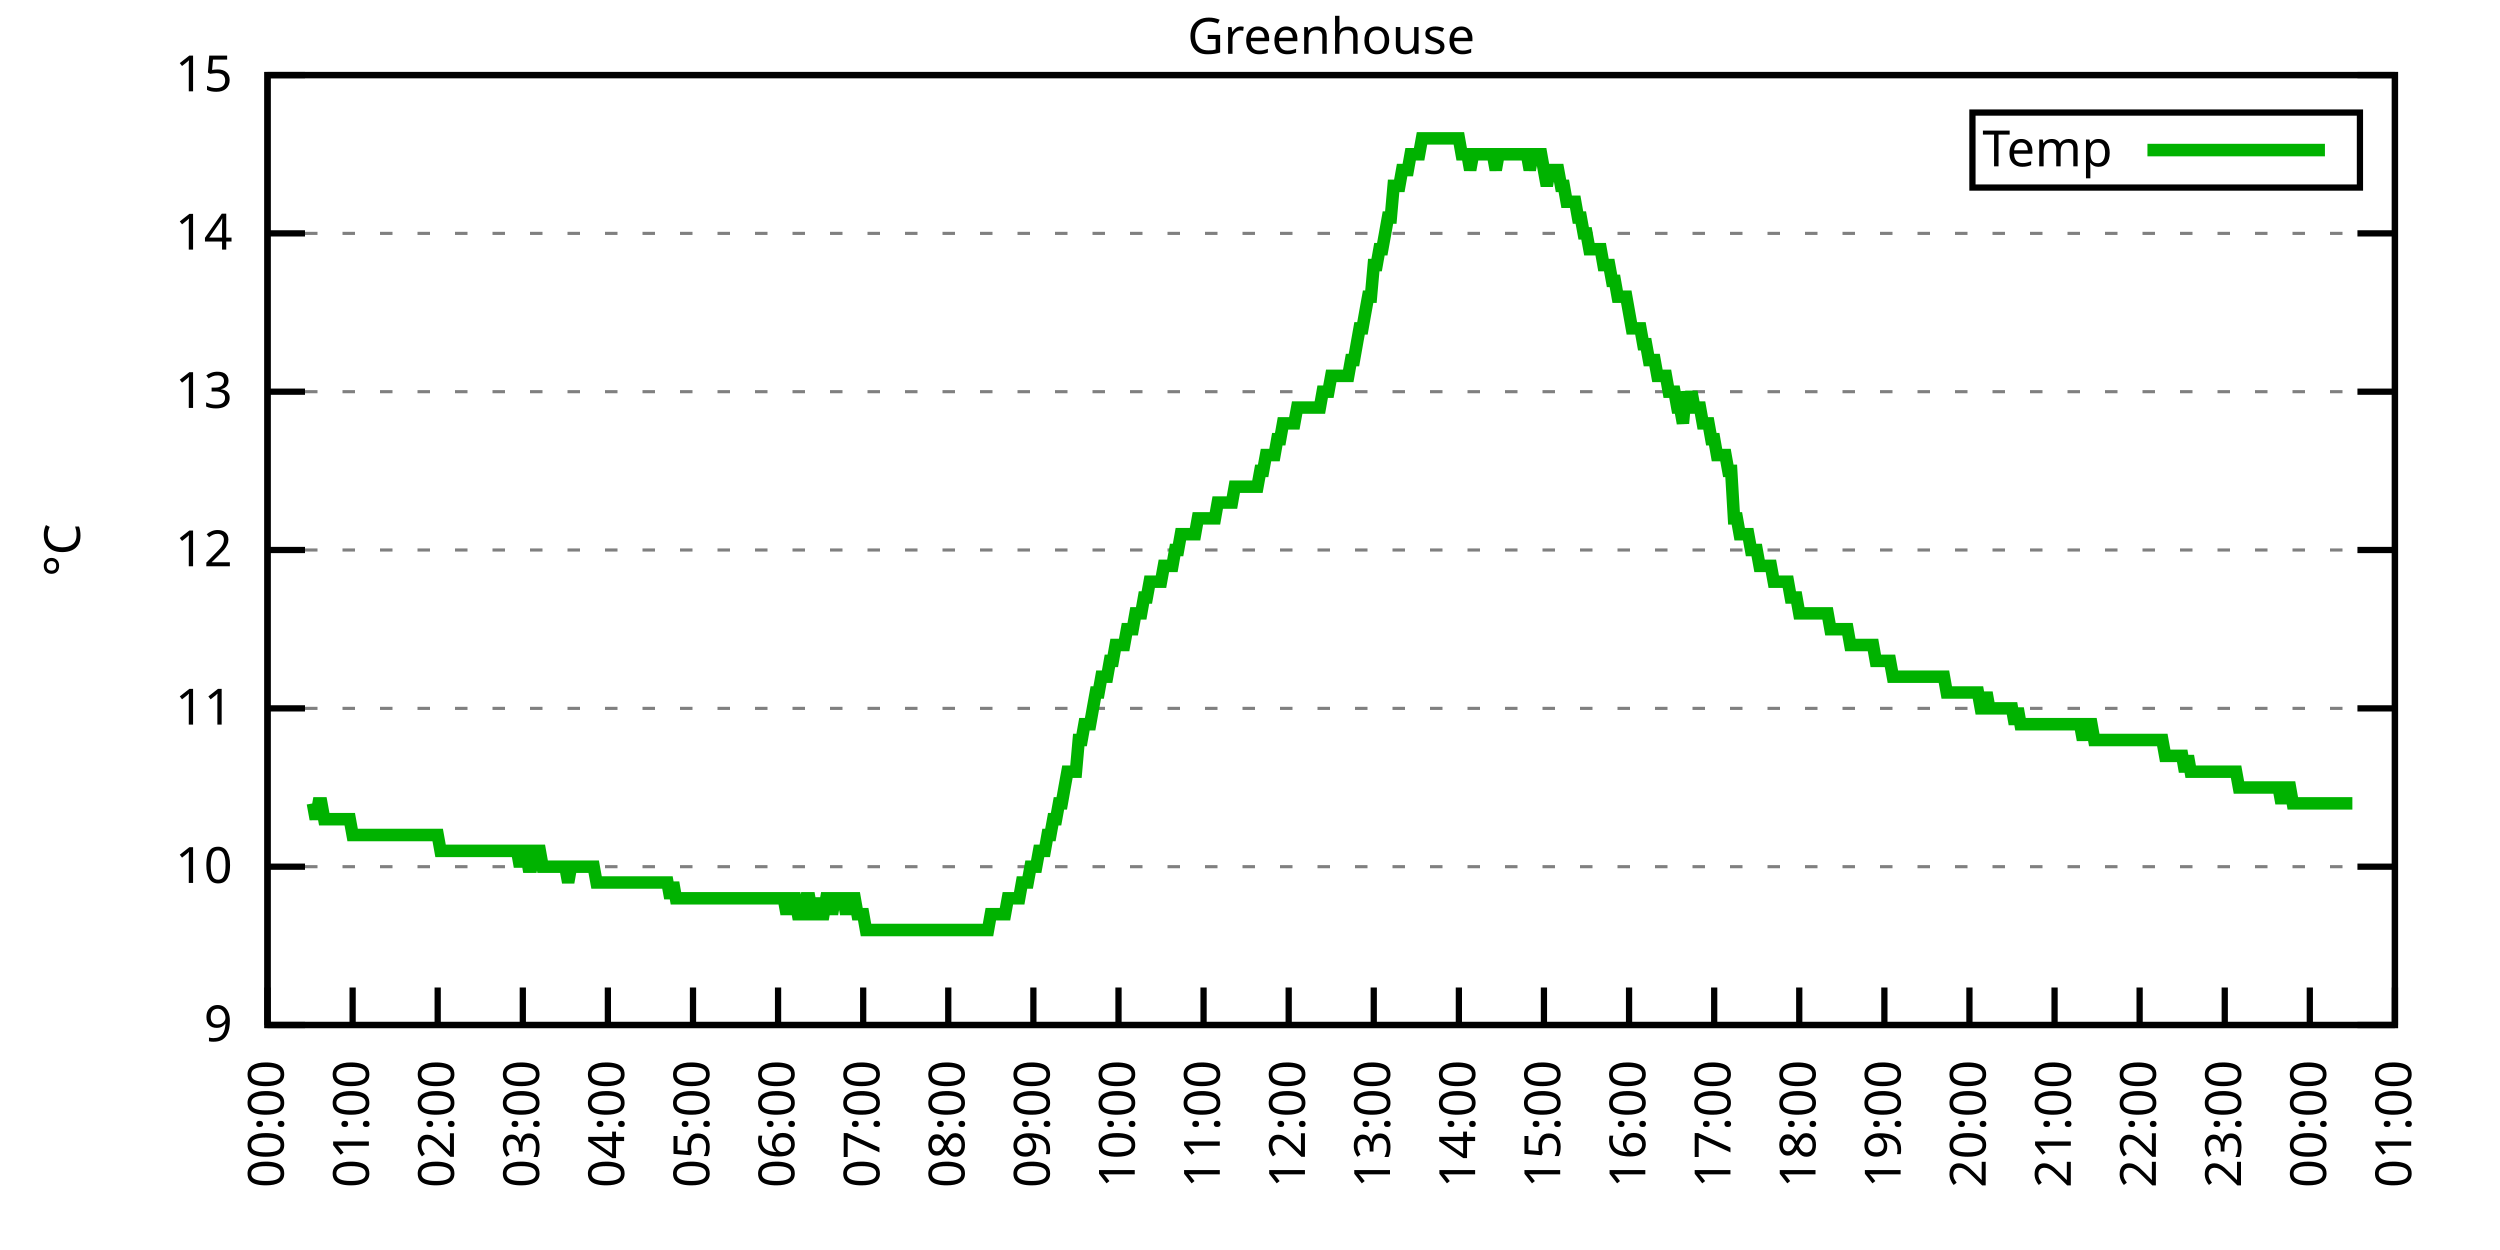
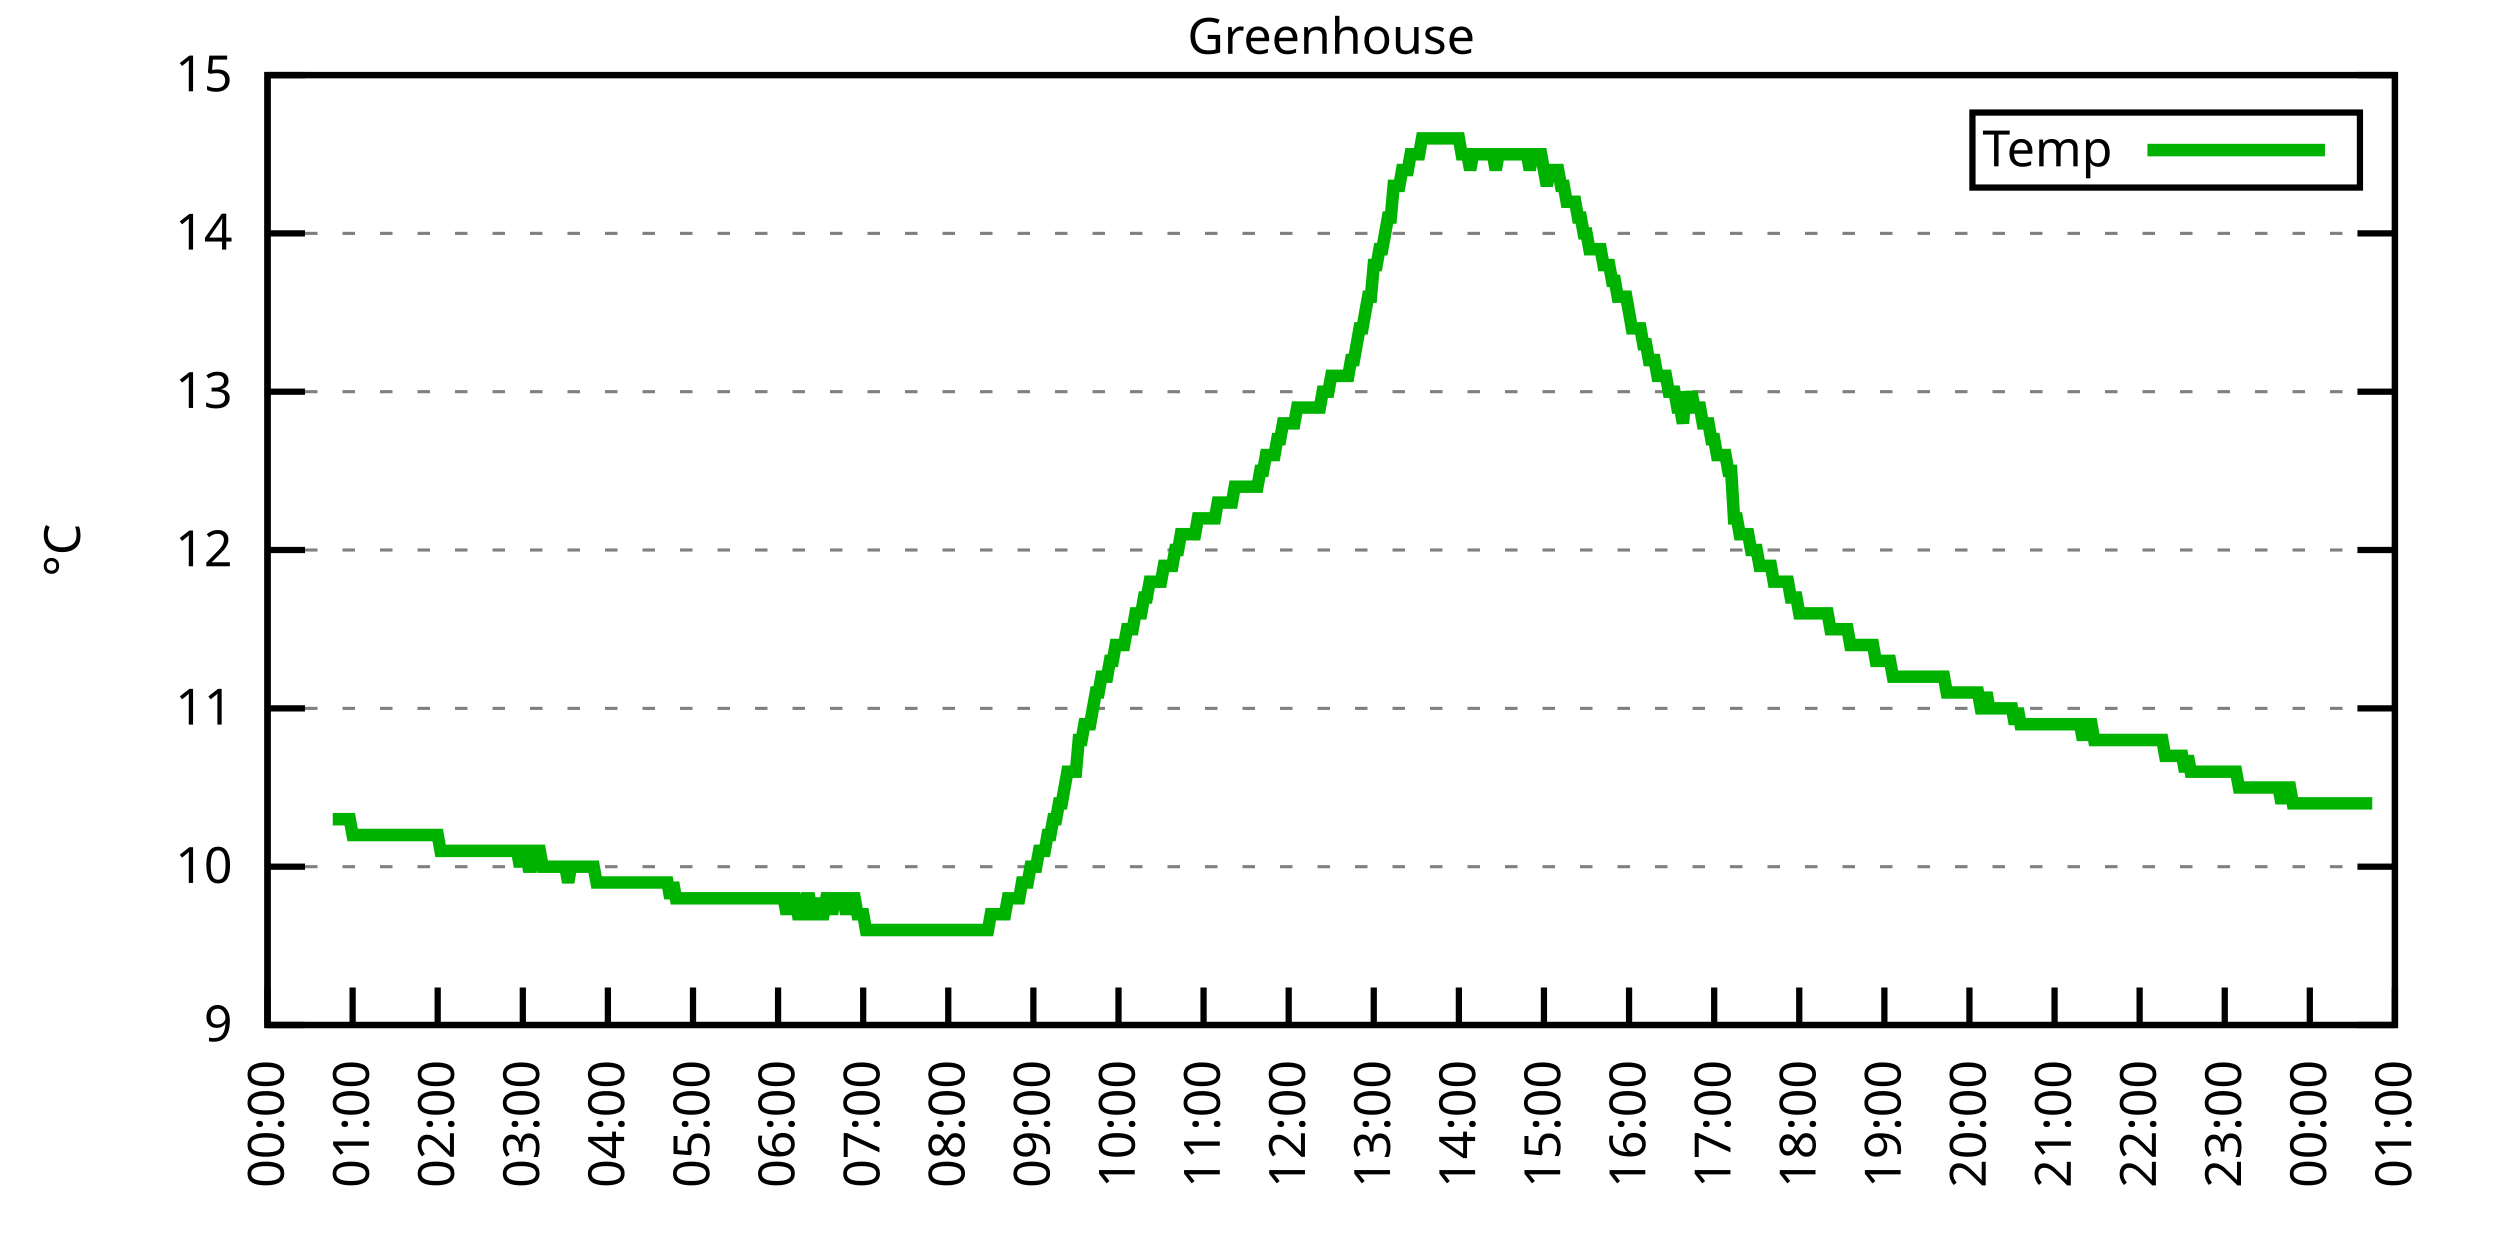
<svg xmlns="http://www.w3.org/2000/svg" xmlns:xlink="http://www.w3.org/1999/xlink" width="400" height="200" viewBox="0 0 400 200">
  <g id="gnuplot_canvas">
    <rect x="0" y="0" width="400" height="200" fill="none" />
    <defs>
      <circle id="gpDot" r="0.5" stroke-width="0.5" stroke="currentColor" />
      <path id="gpPt0" stroke-width="0.333" stroke="currentColor" d="M-1,0 h2 M0,-1 v2" />
      <path id="gpPt1" stroke-width="0.333" stroke="currentColor" d="M-1,-1 L1,1 M1,-1 L-1,1" />
      <path id="gpPt2" stroke-width="0.333" stroke="currentColor" d="M-1,0 L1,0 M0,-1 L0,1 M-1,-1 L1,1 M-1,1 L1,-1" />
      <rect id="gpPt3" stroke-width="0.333" stroke="currentColor" x="-1" y="-1" width="2" height="2" />
      <rect id="gpPt4" stroke-width="0.333" stroke="currentColor" fill="currentColor" x="-1" y="-1" width="2" height="2" />
      <circle id="gpPt5" stroke-width="0.333" stroke="currentColor" cx="0" cy="0" r="1" />
      <use xlink:href="#gpPt5" id="gpPt6" fill="currentColor" stroke="none" />
      <path id="gpPt7" stroke-width="0.333" stroke="currentColor" d="M0,-1.33 L-1.33,0.67 L1.33,0.67 z" />
      <use xlink:href="#gpPt7" id="gpPt8" fill="currentColor" stroke="none" />
      <use xlink:href="#gpPt7" id="gpPt9" stroke="currentColor" transform="rotate(180)" />
      <use xlink:href="#gpPt9" id="gpPt10" fill="currentColor" stroke="none" />
      <use xlink:href="#gpPt3" id="gpPt11" stroke="currentColor" transform="rotate(45)" />
      <use xlink:href="#gpPt11" id="gpPt12" fill="currentColor" stroke="none" />
      <path id="gpPt13" stroke-width="0.333" stroke="currentColor" d="M0,1.330 L1.265,0.411 L0.782,-1.067 L-0.782,-1.076 L-1.265,0.411 z" />
      <use xlink:href="#gpPt13" id="gpPt14" fill="currentColor" stroke="none" />
      <filter id="textbox" filterUnits="objectBoundingBox" x="0" y="0" height="1" width="1">
        <feFlood flood-color="white" flood-opacity="1" result="bgnd" />
        <feComposite in="SourceGraphic" in2="bgnd" operator="atop" />
      </filter>
      <filter id="greybox" filterUnits="objectBoundingBox" x="0" y="0" height="1" width="1">
        <feFlood flood-color="lightgrey" flood-opacity="1" result="grey" />
        <feComposite in="SourceGraphic" in2="grey" operator="atop" />
      </filter>
    </defs>
    <g fill="none" color="white" stroke="currentColor" stroke-width="1.00" stroke-linecap="butt" stroke-linejoin="miter">
</g>
    <g fill="none" color="black" stroke="currentColor" stroke-width="1.00" stroke-linecap="butt" stroke-linejoin="miter">
      <g stroke="none" shape-rendering="crispEdges">
        <polygon fill="rgb(255, 255, 255)" points="42.80,164.00 383.18,164.00 383.18,12.02 42.80,12.02 " />
      </g>
    </g>
    <g fill="none" color="black" stroke="currentColor" stroke-width="1.00" stroke-linecap="butt" stroke-linejoin="miter">
</g>
    <g fill="none" color="black" stroke="black" stroke-width="0.50" stroke-linecap="butt" stroke-linejoin="miter">
</g>
    <g fill="none" color="gray" stroke="currentColor" stroke-width="0.50" stroke-linecap="butt" stroke-linejoin="miter">
      <path stroke="gray" stroke-dasharray="2,4" class="gridline" d="M42.80,164.00 L383.19,164.00  " />
    </g>
    <g fill="none" color="gray" stroke="gray" stroke-width="1.00" stroke-linecap="butt" stroke-linejoin="miter">
</g>
    <g fill="none" color="black" stroke="currentColor" stroke-width="1.00" stroke-linecap="butt" stroke-linejoin="miter">
      <path stroke="black" d="M42.80,164.00 L48.80,164.00 M383.19,164.00 L377.19,164.00  " />
      <g transform="translate(37.20,166.60)" stroke="none" fill="black" font-family="Sans" font-size="8.00" text-anchor="end">
        <text>
          <tspan font-family="Sans"> 9</tspan>
        </text>
      </g>
    </g>
    <g fill="none" color="black" stroke="currentColor" stroke-width="1.00" stroke-linecap="butt" stroke-linejoin="miter">
</g>
    <g fill="none" color="black" stroke="black" stroke-width="0.50" stroke-linecap="butt" stroke-linejoin="miter">
</g>
    <g fill="none" color="gray" stroke="currentColor" stroke-width="0.50" stroke-linecap="butt" stroke-linejoin="miter">
      <path stroke="gray" stroke-dasharray="2,4" class="gridline" d="M42.80,138.67 L383.19,138.67  " />
    </g>
    <g fill="none" color="gray" stroke="gray" stroke-width="1.00" stroke-linecap="butt" stroke-linejoin="miter">
</g>
    <g fill="none" color="black" stroke="currentColor" stroke-width="1.00" stroke-linecap="butt" stroke-linejoin="miter">
      <path stroke="black" d="M42.80,138.67 L48.80,138.67 M383.19,138.67 L377.19,138.67  " />
      <g transform="translate(37.20,141.27)" stroke="none" fill="black" font-family="Sans" font-size="8.00" text-anchor="end">
        <text>
          <tspan font-family="Sans"> 10</tspan>
        </text>
      </g>
    </g>
    <g fill="none" color="black" stroke="currentColor" stroke-width="1.00" stroke-linecap="butt" stroke-linejoin="miter">
</g>
    <g fill="none" color="black" stroke="black" stroke-width="0.50" stroke-linecap="butt" stroke-linejoin="miter">
</g>
    <g fill="none" color="gray" stroke="currentColor" stroke-width="0.50" stroke-linecap="butt" stroke-linejoin="miter">
      <path stroke="gray" stroke-dasharray="2,4" class="gridline" d="M42.80,113.34 L383.19,113.34  " />
    </g>
    <g fill="none" color="gray" stroke="gray" stroke-width="1.00" stroke-linecap="butt" stroke-linejoin="miter">
</g>
    <g fill="none" color="black" stroke="currentColor" stroke-width="1.00" stroke-linecap="butt" stroke-linejoin="miter">
      <path stroke="black" d="M42.80,113.34 L48.80,113.34 M383.19,113.34 L377.19,113.34  " />
      <g transform="translate(37.20,115.94)" stroke="none" fill="black" font-family="Sans" font-size="8.00" text-anchor="end">
        <text>
          <tspan font-family="Sans"> 11</tspan>
        </text>
      </g>
    </g>
    <g fill="none" color="black" stroke="currentColor" stroke-width="1.00" stroke-linecap="butt" stroke-linejoin="miter">
</g>
    <g fill="none" color="black" stroke="black" stroke-width="0.50" stroke-linecap="butt" stroke-linejoin="miter">
</g>
    <g fill="none" color="gray" stroke="currentColor" stroke-width="0.50" stroke-linecap="butt" stroke-linejoin="miter">
      <path stroke="gray" stroke-dasharray="2,4" class="gridline" d="M42.80,88.00 L383.19,88.00  " />
    </g>
    <g fill="none" color="gray" stroke="gray" stroke-width="1.00" stroke-linecap="butt" stroke-linejoin="miter">
</g>
    <g fill="none" color="black" stroke="currentColor" stroke-width="1.00" stroke-linecap="butt" stroke-linejoin="miter">
      <path stroke="black" d="M42.80,88.00 L48.80,88.00 M383.19,88.00 L377.19,88.00  " />
      <g transform="translate(37.20,90.60)" stroke="none" fill="black" font-family="Sans" font-size="8.00" text-anchor="end">
        <text>
          <tspan font-family="Sans"> 12</tspan>
        </text>
      </g>
    </g>
    <g fill="none" color="black" stroke="currentColor" stroke-width="1.00" stroke-linecap="butt" stroke-linejoin="miter">
</g>
    <g fill="none" color="black" stroke="black" stroke-width="0.50" stroke-linecap="butt" stroke-linejoin="miter">
</g>
    <g fill="none" color="gray" stroke="currentColor" stroke-width="0.50" stroke-linecap="butt" stroke-linejoin="miter">
      <path stroke="gray" stroke-dasharray="2,4" class="gridline" d="M42.80,62.67 L383.19,62.67  " />
    </g>
    <g fill="none" color="gray" stroke="gray" stroke-width="1.00" stroke-linecap="butt" stroke-linejoin="miter">
</g>
    <g fill="none" color="black" stroke="currentColor" stroke-width="1.00" stroke-linecap="butt" stroke-linejoin="miter">
      <path stroke="black" d="M42.80,62.67 L48.80,62.67 M383.19,62.67 L377.19,62.67  " />
      <g transform="translate(37.20,65.27)" stroke="none" fill="black" font-family="Sans" font-size="8.00" text-anchor="end">
        <text>
          <tspan font-family="Sans"> 13</tspan>
        </text>
      </g>
    </g>
    <g fill="none" color="black" stroke="currentColor" stroke-width="1.00" stroke-linecap="butt" stroke-linejoin="miter">
</g>
    <g fill="none" color="black" stroke="black" stroke-width="0.50" stroke-linecap="butt" stroke-linejoin="miter">
</g>
    <g fill="none" color="gray" stroke="currentColor" stroke-width="0.50" stroke-linecap="butt" stroke-linejoin="miter">
      <path stroke="gray" stroke-dasharray="2,4" class="gridline" d="M42.80,37.34 L383.19,37.34  " />
    </g>
    <g fill="none" color="gray" stroke="gray" stroke-width="1.00" stroke-linecap="butt" stroke-linejoin="miter">
</g>
    <g fill="none" color="black" stroke="currentColor" stroke-width="1.00" stroke-linecap="butt" stroke-linejoin="miter">
      <path stroke="black" d="M42.80,37.34 L48.80,37.34 M383.19,37.34 L377.19,37.34  " />
      <g transform="translate(37.20,39.94)" stroke="none" fill="black" font-family="Sans" font-size="8.00" text-anchor="end">
        <text>
          <tspan font-family="Sans"> 14</tspan>
        </text>
      </g>
    </g>
    <g fill="none" color="black" stroke="currentColor" stroke-width="1.00" stroke-linecap="butt" stroke-linejoin="miter">
</g>
    <g fill="none" color="black" stroke="black" stroke-width="0.50" stroke-linecap="butt" stroke-linejoin="miter">
</g>
    <g fill="none" color="gray" stroke="currentColor" stroke-width="0.50" stroke-linecap="butt" stroke-linejoin="miter">
      <path stroke="gray" stroke-dasharray="2,4" class="gridline" d="M42.80,12.01 L383.19,12.01  " />
    </g>
    <g fill="none" color="gray" stroke="gray" stroke-width="1.00" stroke-linecap="butt" stroke-linejoin="miter">
</g>
    <g fill="none" color="black" stroke="currentColor" stroke-width="1.00" stroke-linecap="butt" stroke-linejoin="miter">
      <path stroke="black" d="M42.80,12.01 L48.80,12.01 M383.19,12.01 L377.19,12.01  " />
      <g transform="translate(37.20,14.61)" stroke="none" fill="black" font-family="Sans" font-size="8.00" text-anchor="end">
        <text>
          <tspan font-family="Sans"> 15</tspan>
        </text>
      </g>
    </g>
    <g fill="none" color="black" stroke="currentColor" stroke-width="1.00" stroke-linecap="butt" stroke-linejoin="miter">
      <path stroke="black" d="M42.80,164.00 L42.80,158.00  " />
      <g transform="translate(45.40,169.60) rotate(270.00)" stroke="none" fill="black" font-family="Sans" font-size="8.00" text-anchor="end">
        <text>
          <tspan font-family="Sans">00:00</tspan>
        </text>
      </g>
    </g>
    <g fill="none" color="black" stroke="currentColor" stroke-width="1.00" stroke-linecap="butt" stroke-linejoin="miter">
      <path stroke="black" d="M56.42,164.00 L56.42,158.00  " />
      <g transform="translate(59.02,169.60) rotate(270.00)" stroke="none" fill="black" font-family="Sans" font-size="8.00" text-anchor="end">
        <text>
          <tspan font-family="Sans">01:00</tspan>
        </text>
      </g>
    </g>
    <g fill="none" color="black" stroke="currentColor" stroke-width="1.00" stroke-linecap="butt" stroke-linejoin="miter">
      <path stroke="black" d="M70.03,164.00 L70.03,158.00  " />
      <g transform="translate(72.63,169.60) rotate(270.00)" stroke="none" fill="black" font-family="Sans" font-size="8.00" text-anchor="end">
        <text>
          <tspan font-family="Sans">02:00</tspan>
        </text>
      </g>
    </g>
    <g fill="none" color="black" stroke="currentColor" stroke-width="1.00" stroke-linecap="butt" stroke-linejoin="miter">
      <path stroke="black" d="M83.65,164.00 L83.65,158.00  " />
      <g transform="translate(86.25,169.60) rotate(270.00)" stroke="none" fill="black" font-family="Sans" font-size="8.00" text-anchor="end">
        <text>
          <tspan font-family="Sans">03:00</tspan>
        </text>
      </g>
    </g>
    <g fill="none" color="black" stroke="currentColor" stroke-width="1.00" stroke-linecap="butt" stroke-linejoin="miter">
      <path stroke="black" d="M97.26,164.00 L97.26,158.00  " />
      <g transform="translate(99.86,169.60) rotate(270.00)" stroke="none" fill="black" font-family="Sans" font-size="8.00" text-anchor="end">
        <text>
          <tspan font-family="Sans">04:00</tspan>
        </text>
      </g>
    </g>
    <g fill="none" color="black" stroke="currentColor" stroke-width="1.00" stroke-linecap="butt" stroke-linejoin="miter">
      <path stroke="black" d="M110.88,164.00 L110.88,158.00  " />
      <g transform="translate(113.48,169.60) rotate(270.00)" stroke="none" fill="black" font-family="Sans" font-size="8.00" text-anchor="end">
        <text>
          <tspan font-family="Sans">05:00</tspan>
        </text>
      </g>
    </g>
    <g fill="none" color="black" stroke="currentColor" stroke-width="1.00" stroke-linecap="butt" stroke-linejoin="miter">
      <path stroke="black" d="M124.49,164.00 L124.49,158.00  " />
      <g transform="translate(127.09,169.60) rotate(270.00)" stroke="none" fill="black" font-family="Sans" font-size="8.00" text-anchor="end">
        <text>
          <tspan font-family="Sans">06:00</tspan>
        </text>
      </g>
    </g>
    <g fill="none" color="black" stroke="currentColor" stroke-width="1.00" stroke-linecap="butt" stroke-linejoin="miter">
      <path stroke="black" d="M138.11,164.00 L138.11,158.00  " />
      <g transform="translate(140.71,169.60) rotate(270.00)" stroke="none" fill="black" font-family="Sans" font-size="8.00" text-anchor="end">
        <text>
          <tspan font-family="Sans">07:00</tspan>
        </text>
      </g>
    </g>
    <g fill="none" color="black" stroke="currentColor" stroke-width="1.00" stroke-linecap="butt" stroke-linejoin="miter">
      <path stroke="black" d="M151.72,164.00 L151.72,158.00  " />
      <g transform="translate(154.32,169.60) rotate(270.00)" stroke="none" fill="black" font-family="Sans" font-size="8.00" text-anchor="end">
        <text>
          <tspan font-family="Sans">08:00</tspan>
        </text>
      </g>
    </g>
    <g fill="none" color="black" stroke="currentColor" stroke-width="1.00" stroke-linecap="butt" stroke-linejoin="miter">
      <path stroke="black" d="M165.34,164.00 L165.34,158.00  " />
      <g transform="translate(167.94,169.60) rotate(270.00)" stroke="none" fill="black" font-family="Sans" font-size="8.00" text-anchor="end">
        <text>
          <tspan font-family="Sans">09:00</tspan>
        </text>
      </g>
    </g>
    <g fill="none" color="black" stroke="currentColor" stroke-width="1.00" stroke-linecap="butt" stroke-linejoin="miter">
      <path stroke="black" d="M178.96,164.00 L178.96,158.00  " />
      <g transform="translate(181.56,169.60) rotate(270.00)" stroke="none" fill="black" font-family="Sans" font-size="8.00" text-anchor="end">
        <text>
          <tspan font-family="Sans">10:00</tspan>
        </text>
      </g>
    </g>
    <g fill="none" color="black" stroke="currentColor" stroke-width="1.00" stroke-linecap="butt" stroke-linejoin="miter">
      <path stroke="black" d="M192.57,164.00 L192.57,158.00  " />
      <g transform="translate(195.17,169.60) rotate(270.00)" stroke="none" fill="black" font-family="Sans" font-size="8.00" text-anchor="end">
        <text>
          <tspan font-family="Sans">11:00</tspan>
        </text>
      </g>
    </g>
    <g fill="none" color="black" stroke="currentColor" stroke-width="1.00" stroke-linecap="butt" stroke-linejoin="miter">
      <path stroke="black" d="M206.19,164.00 L206.19,158.00  " />
      <g transform="translate(208.79,169.60) rotate(270.00)" stroke="none" fill="black" font-family="Sans" font-size="8.00" text-anchor="end">
        <text>
          <tspan font-family="Sans">12:00</tspan>
        </text>
      </g>
    </g>
    <g fill="none" color="black" stroke="currentColor" stroke-width="1.00" stroke-linecap="butt" stroke-linejoin="miter">
      <path stroke="black" d="M219.80,164.00 L219.80,158.00  " />
      <g transform="translate(222.40,169.60) rotate(270.00)" stroke="none" fill="black" font-family="Sans" font-size="8.00" text-anchor="end">
        <text>
          <tspan font-family="Sans">13:00</tspan>
        </text>
      </g>
    </g>
    <g fill="none" color="black" stroke="currentColor" stroke-width="1.00" stroke-linecap="butt" stroke-linejoin="miter">
      <path stroke="black" d="M233.42,164.00 L233.42,158.00  " />
      <g transform="translate(236.02,169.60) rotate(270.00)" stroke="none" fill="black" font-family="Sans" font-size="8.00" text-anchor="end">
        <text>
          <tspan font-family="Sans">14:00</tspan>
        </text>
      </g>
    </g>
    <g fill="none" color="black" stroke="currentColor" stroke-width="1.00" stroke-linecap="butt" stroke-linejoin="miter">
      <path stroke="black" d="M247.03,164.00 L247.03,158.00  " />
      <g transform="translate(249.63,169.60) rotate(270.00)" stroke="none" fill="black" font-family="Sans" font-size="8.00" text-anchor="end">
        <text>
          <tspan font-family="Sans">15:00</tspan>
        </text>
      </g>
    </g>
    <g fill="none" color="black" stroke="currentColor" stroke-width="1.00" stroke-linecap="butt" stroke-linejoin="miter">
      <path stroke="black" d="M260.65,164.00 L260.65,158.00  " />
      <g transform="translate(263.25,169.60) rotate(270.00)" stroke="none" fill="black" font-family="Sans" font-size="8.00" text-anchor="end">
        <text>
          <tspan font-family="Sans">16:00</tspan>
        </text>
      </g>
    </g>
    <g fill="none" color="black" stroke="currentColor" stroke-width="1.00" stroke-linecap="butt" stroke-linejoin="miter">
      <path stroke="black" d="M274.27,164.00 L274.27,158.00  " />
      <g transform="translate(276.87,169.60) rotate(270.00)" stroke="none" fill="black" font-family="Sans" font-size="8.00" text-anchor="end">
        <text>
          <tspan font-family="Sans">17:00</tspan>
        </text>
      </g>
    </g>
    <g fill="none" color="black" stroke="currentColor" stroke-width="1.00" stroke-linecap="butt" stroke-linejoin="miter">
      <path stroke="black" d="M287.88,164.00 L287.88,158.00  " />
      <g transform="translate(290.48,169.60) rotate(270.00)" stroke="none" fill="black" font-family="Sans" font-size="8.00" text-anchor="end">
        <text>
          <tspan font-family="Sans">18:00</tspan>
        </text>
      </g>
    </g>
    <g fill="none" color="black" stroke="currentColor" stroke-width="1.00" stroke-linecap="butt" stroke-linejoin="miter">
      <path stroke="black" d="M301.50,164.00 L301.50,158.00  " />
      <g transform="translate(304.10,169.60) rotate(270.00)" stroke="none" fill="black" font-family="Sans" font-size="8.00" text-anchor="end">
        <text>
          <tspan font-family="Sans">19:00</tspan>
        </text>
      </g>
    </g>
    <g fill="none" color="black" stroke="currentColor" stroke-width="1.00" stroke-linecap="butt" stroke-linejoin="miter">
      <path stroke="black" d="M315.11,164.00 L315.11,158.00  " />
      <g transform="translate(317.71,169.60) rotate(270.00)" stroke="none" fill="black" font-family="Sans" font-size="8.00" text-anchor="end">
        <text>
          <tspan font-family="Sans">20:00</tspan>
        </text>
      </g>
    </g>
    <g fill="none" color="black" stroke="currentColor" stroke-width="1.00" stroke-linecap="butt" stroke-linejoin="miter">
      <path stroke="black" d="M328.73,164.00 L328.73,158.00  " />
      <g transform="translate(331.33,169.60) rotate(270.00)" stroke="none" fill="black" font-family="Sans" font-size="8.00" text-anchor="end">
        <text>
          <tspan font-family="Sans">21:00</tspan>
        </text>
      </g>
    </g>
    <g fill="none" color="black" stroke="currentColor" stroke-width="1.00" stroke-linecap="butt" stroke-linejoin="miter">
      <path stroke="black" d="M342.34,164.00 L342.34,158.00  " />
      <g transform="translate(344.94,169.60) rotate(270.00)" stroke="none" fill="black" font-family="Sans" font-size="8.00" text-anchor="end">
        <text>
          <tspan font-family="Sans">22:00</tspan>
        </text>
      </g>
    </g>
    <g fill="none" color="black" stroke="currentColor" stroke-width="1.00" stroke-linecap="butt" stroke-linejoin="miter">
      <path stroke="black" d="M355.96,164.00 L355.96,158.00  " />
      <g transform="translate(358.56,169.60) rotate(270.00)" stroke="none" fill="black" font-family="Sans" font-size="8.00" text-anchor="end">
        <text>
          <tspan font-family="Sans">23:00</tspan>
        </text>
      </g>
    </g>
    <g fill="none" color="black" stroke="currentColor" stroke-width="1.00" stroke-linecap="butt" stroke-linejoin="miter">
      <path stroke="black" d="M369.57,164.00 L369.57,158.00  " />
      <g transform="translate(372.17,169.60) rotate(270.00)" stroke="none" fill="black" font-family="Sans" font-size="8.00" text-anchor="end">
        <text>
          <tspan font-family="Sans">00:00</tspan>
        </text>
      </g>
    </g>
    <g fill="none" color="black" stroke="currentColor" stroke-width="1.00" stroke-linecap="butt" stroke-linejoin="miter">
      <path stroke="black" d="M383.19,164.00 L383.19,158.00  " />
      <g transform="translate(385.79,169.60) rotate(270.00)" stroke="none" fill="black" font-family="Sans" font-size="8.00" text-anchor="end">
        <text>
          <tspan font-family="Sans">01:00</tspan>
        </text>
      </g>
    </g>
    <g fill="none" color="black" stroke="currentColor" stroke-width="1.00" stroke-linecap="butt" stroke-linejoin="miter">
</g>
    <g fill="none" color="black" stroke="currentColor" stroke-width="1.00" stroke-linecap="butt" stroke-linejoin="miter">
      <path stroke="black" d="M42.80,12.01 L42.80,164.00 L383.19,164.00 L383.19,12.01 L42.80,12.01 Z  " />
    </g>
    <g fill="none" color="black" stroke="currentColor" stroke-width="1.00" stroke-linecap="butt" stroke-linejoin="miter">
</g>
    <g fill="none" color="black" stroke="currentColor" stroke-width="1.00" stroke-linecap="butt" stroke-linejoin="miter">
      <path stroke="black" d="M315.59,30.01 L315.59,18.01 L377.59,18.01 L377.59,30.01 L315.59,30.01 Z  " />
    </g>
    <g id="Greenhouse_plot_1">
      <g fill="none" color="white" stroke="black" stroke-width="2.00" stroke-linecap="butt" stroke-linejoin="miter">
</g>
      <g fill="none" color="black" stroke="currentColor" stroke-width="2.00" stroke-linecap="butt" stroke-linejoin="miter">
        <g transform="translate(337.99,26.61)" stroke="none" fill="black" font-family="Sans" font-size="8.00" text-anchor="end">
          <text>
            <tspan font-family="Sans">Temp</tspan>
          </text>
        </g>
      </g>
      <g fill="none" color="black" stroke="currentColor" stroke-width="2.00" stroke-linecap="butt" stroke-linejoin="miter">
-         <path stroke="rgb(  0, 178,   0)" d="M343.59,24.01 L371.99,24.01 M50.06,128.54 L50.52,131.07 L50.97,128.54 L51.42,128.54 L51.88,131.07 L52.33,131.07   L52.78,131.07 L53.24,131.07 L53.69,131.07 L54.15,131.07 L54.60,131.07 L55.05,131.07 L55.51,131.07 L55.96,131.07   L56.42,133.60 L56.87,133.60 L57.32,133.60 L57.78,133.60 L58.23,133.60 L58.68,133.60 L59.14,133.60 L59.59,133.60   L60.05,133.60 L60.50,133.60 L60.95,133.60 L61.41,133.60 L61.86,133.60 L62.32,133.60 L62.77,133.60 L63.22,133.60   L63.68,133.60 L64.13,133.60 L64.58,133.60 L65.04,133.60 L65.49,133.60 L65.95,133.60 L66.40,133.60 L66.85,133.60   L67.31,133.60 L67.76,133.60 L68.22,133.60 L68.67,133.60 L69.12,133.60 L69.58,133.60 L70.03,133.60 L70.49,136.14   L70.94,136.14 L71.39,136.14 L71.85,136.14 L72.30,136.14 L72.75,136.14 L73.21,136.14 L73.66,136.14 L74.12,136.14   L74.57,136.14 L75.02,136.14 L75.48,136.14 L75.93,136.14 L76.39,136.14 L76.84,136.14 L77.29,136.14 L77.75,136.14   L78.20,136.14 L78.65,136.14 L79.11,136.14 L79.56,136.14 L80.02,136.14 L80.47,136.14 L80.92,136.14 L81.38,136.14   L81.83,136.14 L82.29,136.14 L82.74,136.14 L83.19,138.67 L83.65,136.14 L84.10,136.14 L84.55,138.67 L85.01,138.67   L85.46,136.14 L85.92,136.14 L86.37,136.14 L86.82,138.67 L87.28,138.67 L87.73,138.67 L88.19,138.67 L88.64,138.67   L89.09,138.67 L89.55,138.67 L90.00,138.67 L90.45,138.67 L90.91,141.20 L91.36,138.67 L91.82,138.67 L92.27,138.67   L92.72,138.67 L93.18,138.67 L93.63,138.67 L94.09,138.67 L94.54,138.67 L94.99,138.67 L95.45,141.20 L95.90,141.20   L96.35,141.20 L96.81,141.20 L97.26,141.20 L97.72,141.20 L98.17,141.20 L98.62,141.20 L99.08,141.20 L99.53,141.20   L99.99,141.20 L100.44,141.20 L100.89,141.20 L101.35,141.20 L101.80,141.20 L102.25,141.20 L102.71,141.20 L103.16,141.20   L103.62,141.20 L104.07,141.20 L104.52,141.20 L104.98,141.20 L105.43,141.20 L105.89,141.20 L106.34,141.20 L106.79,141.20   L107.25,143.73 L107.70,141.20 L108.15,143.73 L108.61,143.73 L109.06,143.73 L109.52,143.73 L109.97,143.73 L110.42,143.73   L110.88,143.73 L111.33,143.73 L111.79,143.73 L112.24,143.73 L112.69,143.73 L113.15,143.73 L113.60,143.73 L114.05,143.73   L114.51,143.73 L114.96,143.73 L115.42,143.73 L115.87,143.73 L116.32,143.73 L116.78,143.73 L117.23,143.73 L117.69,143.73   L118.14,143.73 L118.59,143.73 L119.05,143.73 L119.50,143.73 L119.96,143.73 L120.41,143.73 L120.86,143.73 L121.32,143.73   L121.77,143.73 L122.22,143.73 L122.68,143.73 L123.13,143.73 L123.59,143.73 L124.04,143.73 L124.49,143.73 L124.95,143.73   L125.40,143.73 L125.86,146.27 L126.31,143.73 L126.76,143.73 L127.22,143.73 L127.67,146.27 L128.12,146.27 L128.58,146.27   L129.03,143.73 L129.49,143.73 L129.94,146.27 L130.39,146.27 L130.85,143.73 L131.30,146.27 L131.76,146.27 L132.21,143.73   L132.66,143.73 L133.12,146.27 L133.57,143.73 L134.02,143.73 L134.48,143.73 L134.93,143.73 L135.39,146.27 L135.84,143.73   L136.29,143.73 L136.75,143.73 L137.20,146.27 L137.66,146.27 L138.11,146.27 L138.56,148.80 L139.02,148.80 L139.47,148.80   L139.92,148.80 L140.38,148.80 L140.83,148.80 L141.29,148.80 L141.74,148.80 L142.19,148.80 L142.65,148.80 L143.10,148.80   L143.56,148.80 L144.01,148.80 L144.46,148.80 L144.92,148.80 L145.37,148.80 L145.82,148.80 L146.28,148.80 L146.73,148.80   L147.19,148.80 L147.64,148.80 L148.09,148.80 L148.55,148.80 L149.00,148.80 L149.46,148.80 L149.91,148.80 L150.36,148.80   L150.82,148.80 L151.27,148.80 L151.72,148.80 L152.18,148.80 L152.63,148.80 L153.09,148.80 L153.54,148.80 L153.99,148.80   L154.45,148.80 L154.90,148.80 L155.36,148.80 L155.81,148.80 L156.26,148.80 L156.72,148.80 L157.17,148.80 L157.62,148.80   L158.08,148.80 L158.53,146.27 L158.99,146.27 L159.44,146.27 L159.89,146.27 L160.35,146.27 L160.80,146.27 L161.26,143.73   L161.71,143.73 L162.16,143.73 L162.62,143.73 L163.07,143.73 L163.52,141.20 L163.98,141.20 L164.43,141.20 L164.89,138.67   L165.34,138.67 L165.79,138.67 L166.25,136.14 L166.70,136.14 L167.16,136.14 L167.61,133.60 L168.06,133.60 L168.52,131.07   L168.97,131.07 L169.43,128.54 L169.88,128.54 L170.33,126.00 L170.79,123.47 L171.24,123.47 L171.69,123.47 L172.15,123.47   L172.60,118.40 L173.06,118.40 L173.51,115.87 L173.96,115.87 L174.42,115.87 L174.87,113.34 L175.33,110.80 L175.78,110.80   L176.23,108.27 L176.69,108.27 L177.14,108.27 L177.59,105.74 L178.05,105.74 L178.50,103.20 L178.96,103.20 L179.41,103.20   L179.86,103.20 L180.32,100.67 L180.77,100.67 L181.23,100.67 L181.68,98.14 L182.13,98.14 L182.59,98.14 L183.04,95.60   L183.49,95.60 L183.95,93.07 L184.40,93.07 L184.86,93.07 L185.31,93.07 L185.76,93.07 L186.22,90.54 L186.67,90.54   L187.13,90.54 L187.58,90.54 L188.03,88.00 L188.49,88.00 L188.94,85.47 L189.39,85.47 L189.85,85.47 L190.30,85.47   L190.76,85.47 L191.21,85.47 L191.66,82.94 L192.12,82.94 L192.57,82.94 L193.03,82.94 L193.48,82.94 L193.93,82.94   L194.39,82.94 L194.84,80.41 L195.29,80.41 L195.75,80.41 L196.20,80.41 L196.66,80.41 L197.11,80.41 L197.56,77.87   L198.02,77.87 L198.47,77.87 L198.93,77.87 L199.38,77.87 L199.83,77.87 L200.29,77.87 L200.74,77.87 L201.19,77.87   L201.65,75.34 L202.10,75.34 L202.56,72.81 L203.01,72.81 L203.46,72.81 L203.92,72.81 L204.37,70.27 L204.83,70.27   L205.28,67.74 L205.73,67.74 L206.19,67.74 L206.64,67.74 L207.09,67.74 L207.55,65.21 L208.00,65.21 L208.46,65.21   L208.91,65.21 L209.36,65.21 L209.82,65.21 L210.27,65.21 L210.73,65.21 L211.18,65.21 L211.63,62.67 L212.09,62.67   L212.54,62.67 L213.00,60.14 L213.45,60.14 L213.90,60.14 L214.36,60.14 L214.81,60.14 L215.26,60.14 L215.72,60.14   L216.17,57.61 L216.63,57.61 L217.08,55.07 L217.53,52.54 L217.99,52.54 L218.44,50.01 L218.90,47.47 L219.35,47.47   L219.80,42.41 L220.26,42.41 L220.71,39.87 L221.16,39.87 L221.62,37.34 L222.07,34.81 L222.53,34.81 L222.98,29.74   L223.43,29.74 L223.89,29.74 L224.34,27.21 L224.80,27.21 L225.25,27.21 L225.70,24.68 L226.16,24.68 L226.61,24.68   L227.06,24.68 L227.52,22.14 L227.97,22.14 L228.43,22.14 L228.88,22.14 L229.33,22.14 L229.79,22.14 L230.24,22.14   L230.70,22.14 L231.15,22.14 L231.60,22.14 L232.06,22.14 L232.51,22.14 L232.96,22.14 L233.42,22.14 L233.87,24.68   L234.33,24.68 L234.78,24.68 L235.23,27.21 L235.69,24.68 L236.14,24.68 L236.60,24.68 L237.05,24.68 L237.50,24.68   L237.96,24.68 L238.41,24.68 L238.86,24.68 L239.32,27.21 L239.77,24.68 L240.23,24.68 L240.68,24.68 L241.13,24.68   L241.59,24.68 L242.04,24.68 L242.50,24.68 L242.95,24.68 L243.40,24.68 L243.86,24.68 L244.31,24.68 L244.76,27.21   L245.22,24.68 L245.67,24.68 L246.13,24.68 L246.58,24.68 L247.03,27.21 L247.49,29.74 L247.94,27.21 L248.40,27.21   L248.85,27.21 L249.30,27.21 L249.76,29.74 L250.21,29.74 L250.66,32.28 L251.12,32.28 L251.57,32.28 L252.03,32.28   L252.48,34.81 L252.93,34.81 L253.39,37.34 L253.84,37.34 L254.30,39.87 L254.75,39.87 L255.20,39.87 L255.66,39.87   L256.11,39.87 L256.56,42.41 L257.02,42.41 L257.47,42.41 L257.93,44.94 L258.38,44.94 L258.83,47.47 L259.29,47.47   L259.74,47.47 L260.20,47.47 L260.65,50.01 L261.10,52.54 L261.56,52.54 L262.01,52.54 L262.47,52.54 L262.92,55.07   L263.37,55.07 L263.83,57.61 L264.28,57.61 L264.73,57.61 L265.19,60.14 L265.64,60.14 L266.10,60.14 L266.55,60.14   L267.00,62.67 L267.46,62.67 L267.91,62.67 L268.37,65.21 L268.82,65.21 L269.27,67.74 L269.73,62.67 L270.18,65.21   L270.63,62.67 L271.09,65.21 L271.54,65.21 L272.00,65.21 L272.45,67.74 L272.90,67.74 L273.36,67.74 L273.81,70.27   L274.27,70.27 L274.72,72.81 L275.17,72.81 L275.63,72.81 L276.08,72.81 L276.53,75.34 L276.99,75.34 L277.44,82.94   L277.90,82.94 L278.35,85.47 L278.80,85.47 L279.26,85.47 L279.71,85.47 L280.17,88.00 L280.62,88.00 L281.07,88.00   L281.53,90.54 L281.98,90.54 L282.43,90.54 L282.89,90.54 L283.34,90.54 L283.80,93.07 L284.25,93.07 L284.70,93.07   L285.16,93.07 L285.61,93.07 L286.07,93.07 L286.52,95.60 L286.97,95.60 L287.43,95.60 L287.88,98.14 L288.33,98.14   L288.79,98.14 L289.24,98.14 L289.70,98.14 L290.15,98.14 L290.60,98.14 L291.06,98.14 L291.51,98.14 L291.97,98.14   L292.42,98.14 L292.87,100.67 L293.33,100.67 L293.78,100.67 L294.23,100.67 L294.69,100.67 L295.14,100.67 L295.60,100.67   L296.05,103.20 L296.50,103.20 L296.96,103.20 L297.41,103.20 L297.87,103.20 L298.32,103.20 L298.77,103.20 L299.23,103.20   L299.68,103.20 L300.13,105.74 L300.59,105.74 L301.04,105.74 L301.50,105.74 L301.95,105.74 L302.40,105.74 L302.86,108.27   L303.31,108.27 L303.77,108.27 L304.22,108.27 L304.67,108.27 L305.13,108.27 L305.58,108.27 L306.03,108.27 L306.49,108.27   L306.94,108.27 L307.40,108.27 L307.85,108.27 L308.30,108.27 L308.76,108.27 L309.21,108.27 L309.67,108.27 L310.12,108.27   L310.57,108.27 L311.03,108.27 L311.48,110.80 L311.94,110.80 L312.39,110.80 L312.84,110.80 L313.30,110.80 L313.75,110.80   L314.20,110.80 L314.66,110.80 L315.11,110.80 L315.57,110.80 L316.02,110.80 L316.47,110.80 L316.93,113.34 L317.38,113.34   L317.84,110.80 L318.29,113.34 L318.74,113.34 L319.20,113.34 L319.65,113.34 L320.10,113.34 L320.56,113.34 L320.79,113.34   L321.47,113.34 L321.92,113.34 L322.37,115.87 L322.83,113.34 L323.28,115.87 L323.74,115.87 L324.19,115.87 L324.64,115.87   L325.10,115.87 L325.55,115.87 L326.00,115.87 L326.46,115.87 L326.91,115.87 L327.37,115.87 L327.82,115.87 L328.27,115.87   L328.73,115.87 L329.18,115.87 L329.64,115.87 L330.09,115.87 L330.54,115.87 L331.00,115.87 L331.45,115.87 L331.90,115.87   L332.36,115.87 L332.81,115.87 L333.27,118.40 L333.72,115.87 L334.17,115.87 L334.63,115.87 L335.08,118.40 L335.54,118.40   L335.99,118.40 L336.44,118.40 L336.90,118.40 L337.35,118.40 L337.80,118.40 L338.26,118.40 L338.71,118.40 L339.17,118.40   L339.62,118.40 L340.07,118.40 L340.53,118.40 L340.98,118.40 L341.44,118.40 L341.89,118.40 L342.34,118.40 L342.80,118.40   L343.25,118.40 L343.70,118.40 L344.16,118.40 L344.61,118.40 L345.07,118.40 L345.52,118.40 L345.97,118.40 L346.43,120.94   L346.88,120.94 L347.34,120.94 L347.79,120.94 L348.24,120.94 L348.70,120.94 L349.15,120.94 L349.60,123.47 L350.06,120.94   L350.51,123.47 L350.97,123.47 L351.42,123.47 L351.87,123.47 L352.33,123.47 L352.78,123.47 L353.24,123.47 L353.69,123.47   L354.14,123.47 L354.60,123.47 L355.05,123.47 L355.50,123.47 L355.96,123.47 L356.41,123.47 L356.87,123.47 L357.32,123.47   L357.77,123.47 L358.23,126.00 L358.68,126.00 L359.14,126.00 L359.59,126.00 L360.04,126.00 L360.50,126.00 L360.95,126.00   L361.41,126.00 L361.86,126.00 L362.31,126.00 L362.77,126.00 L363.22,126.00 L363.67,126.00 L364.13,126.00 L364.58,126.00   L365.04,128.54 L365.49,126.00 L365.94,126.00 L366.40,126.00 L366.85,128.54 L367.31,128.54 L367.76,128.54 L368.21,128.54   L368.67,128.54 L369.12,128.54 L369.57,128.54 L370.03,128.54 L370.48,128.54 L370.94,128.54 L371.39,128.54 L371.84,128.54   L372.30,128.54 L372.75,128.54 L373.21,128.54 L373.66,128.54 L374.11,128.54 L374.57,128.54 L375.02,128.54 L375.47,128.54   L375.93,128.54 L376.38,128.54  " />
+         <path stroke="rgb(  0, 178,   0)" d="M343.59,24.01 L371.99,24.01 M53.24,131.07 L53.69,131.07 L54.15,131.07 L54.60,131.07 L55.05,131.07 L55.51,131.07   L55.96,131.07 L56.42,133.60 L56.87,133.60 L57.32,133.60 L57.78,133.60 L58.23,133.60 L58.68,133.60 L59.14,133.60   L59.59,133.60 L60.05,133.60 L60.50,133.60 L60.95,133.60 L61.41,133.60 L61.86,133.60 L62.32,133.60 L62.77,133.60   L63.22,133.60 L63.68,133.60 L64.13,133.60 L64.58,133.60 L65.04,133.60 L65.49,133.60 L65.95,133.60 L66.40,133.60   L66.85,133.60 L67.31,133.60 L67.76,133.60 L68.22,133.60 L68.67,133.60 L69.12,133.60 L69.58,133.60 L70.03,133.60   L70.49,136.14 L70.94,136.14 L71.39,136.14 L71.85,136.14 L72.30,136.14 L72.75,136.14 L73.21,136.14 L73.66,136.14   L74.12,136.14 L74.57,136.14 L75.02,136.14 L75.48,136.14 L75.93,136.14 L76.39,136.14 L76.84,136.14 L77.29,136.14   L77.75,136.14 L78.20,136.14 L78.65,136.14 L79.11,136.14 L79.56,136.14 L80.02,136.14 L80.47,136.14 L80.92,136.14   L81.38,136.14 L81.83,136.14 L82.29,136.14 L82.74,136.14 L83.19,138.67 L83.65,136.14 L84.10,136.14 L84.55,138.67   L85.01,138.67 L85.46,136.14 L85.92,136.14 L86.37,136.14 L86.82,138.67 L87.28,138.67 L87.73,138.67 L88.19,138.67   L88.64,138.67 L89.09,138.67 L89.55,138.67 L90.00,138.67 L90.45,138.67 L90.91,141.20 L91.36,138.67 L91.82,138.67   L92.27,138.67 L92.72,138.67 L93.18,138.67 L93.63,138.67 L94.09,138.67 L94.54,138.67 L94.99,138.67 L95.45,141.20   L95.90,141.20 L96.35,141.20 L96.81,141.20 L97.26,141.20 L97.72,141.20 L98.17,141.20 L98.62,141.20 L99.08,141.20   L99.53,141.20 L99.99,141.20 L100.44,141.20 L100.89,141.20 L101.35,141.20 L101.80,141.20 L102.25,141.20 L102.71,141.20   L103.16,141.20 L103.62,141.20 L104.07,141.20 L104.52,141.20 L104.98,141.20 L105.43,141.20 L105.89,141.20 L106.34,141.20   L106.79,141.20 L107.25,143.73 L107.70,141.20 L108.15,143.73 L108.61,143.73 L109.06,143.73 L109.52,143.73 L109.97,143.73   L110.42,143.73 L110.88,143.73 L111.33,143.73 L111.79,143.73 L112.24,143.73 L112.69,143.73 L113.15,143.73 L113.60,143.73   L114.05,143.73 L114.51,143.73 L114.96,143.73 L115.42,143.73 L115.87,143.73 L116.32,143.73 L116.78,143.73 L117.23,143.73   L117.69,143.73 L118.14,143.73 L118.59,143.73 L119.05,143.73 L119.50,143.73 L119.96,143.73 L120.41,143.73 L120.86,143.73   L121.32,143.73 L121.77,143.73 L122.22,143.73 L122.68,143.73 L123.13,143.73 L123.59,143.73 L124.04,143.73 L124.49,143.73   L124.95,143.73 L125.40,143.73 L125.86,146.27 L126.31,143.73 L126.76,143.73 L127.22,143.73 L127.67,146.27 L128.12,146.27   L128.58,146.27 L129.03,143.73 L129.49,143.73 L129.94,146.27 L130.39,146.27 L130.85,143.73 L131.30,146.27 L131.76,146.27   L132.21,143.73 L132.66,143.73 L133.12,146.27 L133.57,143.73 L134.02,143.73 L134.48,143.73 L134.93,143.73 L135.39,146.27   L135.84,143.73 L136.29,143.73 L136.75,143.73 L137.20,146.27 L137.66,146.27 L138.11,146.27 L138.56,148.80 L139.02,148.80   L139.47,148.80 L139.92,148.80 L140.38,148.80 L140.83,148.80 L141.29,148.80 L141.74,148.80 L142.19,148.80 L142.65,148.80   L143.10,148.80 L143.56,148.80 L144.01,148.80 L144.46,148.80 L144.92,148.80 L145.37,148.80 L145.82,148.80 L146.28,148.80   L146.73,148.80 L147.19,148.80 L147.64,148.80 L148.09,148.80 L148.55,148.80 L149.00,148.80 L149.46,148.80 L149.91,148.80   L150.36,148.80 L150.82,148.80 L151.27,148.80 L151.72,148.80 L152.18,148.80 L152.63,148.80 L153.09,148.80 L153.54,148.80   L153.99,148.80 L154.45,148.80 L154.90,148.80 L155.36,148.80 L155.81,148.80 L156.26,148.80 L156.72,148.80 L157.17,148.80   L157.62,148.80 L158.08,148.80 L158.53,146.27 L158.99,146.27 L159.44,146.27 L159.89,146.27 L160.35,146.27 L160.80,146.27   L161.26,143.73 L161.71,143.73 L162.16,143.73 L162.62,143.73 L163.07,143.73 L163.52,141.20 L163.98,141.20 L164.43,141.20   L164.89,138.67 L165.34,138.67 L165.79,138.67 L166.25,136.14 L166.70,136.14 L167.16,136.14 L167.61,133.60 L168.06,133.60   L168.52,131.07 L168.97,131.07 L169.43,128.54 L169.88,128.54 L170.33,126.00 L170.79,123.47 L171.24,123.47 L171.69,123.47   L172.15,123.47 L172.60,118.40 L173.06,118.40 L173.51,115.87 L173.96,115.87 L174.42,115.87 L174.87,113.34 L175.33,110.80   L175.78,110.80 L176.23,108.27 L176.69,108.27 L177.14,108.27 L177.59,105.74 L178.05,105.74 L178.50,103.20 L178.96,103.20   L179.41,103.20 L179.86,103.20 L180.32,100.67 L180.77,100.67 L181.23,100.67 L181.68,98.14 L182.13,98.14 L182.59,98.14   L183.04,95.60 L183.49,95.60 L183.95,93.07 L184.40,93.07 L184.86,93.07 L185.31,93.07 L185.76,93.07 L186.22,90.54   L186.67,90.54 L187.13,90.54 L187.58,90.54 L188.03,88.00 L188.49,88.00 L188.94,85.47 L189.39,85.47 L189.85,85.47   L190.30,85.47 L190.76,85.47 L191.21,85.47 L191.66,82.94 L192.12,82.94 L192.57,82.94 L193.03,82.94 L193.48,82.94   L193.93,82.94 L194.39,82.94 L194.84,80.41 L195.29,80.41 L195.75,80.41 L196.20,80.41 L196.66,80.41 L197.11,80.41   L197.56,77.87 L198.02,77.87 L198.47,77.87 L198.93,77.87 L199.38,77.87 L199.83,77.87 L200.29,77.87 L200.74,77.87   L201.19,77.87 L201.65,75.34 L202.10,75.34 L202.56,72.81 L203.01,72.81 L203.46,72.81 L203.92,72.81 L204.37,70.27   L204.83,70.27 L205.28,67.74 L205.73,67.74 L206.19,67.74 L206.64,67.74 L207.09,67.74 L207.55,65.21 L208.00,65.21   L208.46,65.21 L208.91,65.21 L209.36,65.21 L209.82,65.21 L210.27,65.21 L210.73,65.21 L211.18,65.21 L211.63,62.67   L212.09,62.67 L212.54,62.67 L213.00,60.14 L213.45,60.14 L213.90,60.14 L214.36,60.14 L214.81,60.14 L215.26,60.14   L215.72,60.14 L216.17,57.61 L216.63,57.61 L217.08,55.07 L217.53,52.54 L217.99,52.54 L218.44,50.01 L218.90,47.47   L219.35,47.47 L219.80,42.41 L220.26,42.41 L220.71,39.87 L221.16,39.87 L221.62,37.34 L222.07,34.81 L222.53,34.81   L222.98,29.74 L223.43,29.74 L223.89,29.74 L224.34,27.21 L224.80,27.21 L225.25,27.21 L225.70,24.68 L226.16,24.68   L226.61,24.68 L227.06,24.68 L227.52,22.14 L227.97,22.14 L228.43,22.14 L228.88,22.14 L229.33,22.14 L229.79,22.14   L230.24,22.14 L230.70,22.14 L231.15,22.14 L231.60,22.14 L232.06,22.14 L232.51,22.14 L232.96,22.14 L233.42,22.14   L233.87,24.68 L234.33,24.68 L234.78,24.68 L235.23,27.21 L235.69,24.68 L236.14,24.68 L236.60,24.68 L237.05,24.68   L237.50,24.68 L237.96,24.68 L238.41,24.68 L238.86,24.68 L239.32,27.21 L239.77,24.68 L240.23,24.68 L240.68,24.68   L241.13,24.68 L241.59,24.68 L242.04,24.68 L242.50,24.68 L242.95,24.68 L243.40,24.68 L243.86,24.68 L244.31,24.68   L244.76,27.21 L245.22,24.68 L245.67,24.68 L246.13,24.68 L246.58,24.68 L247.03,27.21 L247.49,29.74 L247.94,27.21   L248.40,27.21 L248.85,27.21 L249.30,27.21 L249.76,29.74 L250.21,29.74 L250.66,32.28 L251.12,32.28 L251.57,32.28   L252.03,32.28 L252.48,34.81 L252.93,34.81 L253.39,37.34 L253.84,37.34 L254.30,39.87 L254.75,39.87 L255.20,39.87   L255.66,39.87 L256.11,39.87 L256.56,42.41 L257.02,42.41 L257.47,42.41 L257.93,44.94 L258.38,44.94 L258.83,47.47   L259.29,47.47 L259.74,47.47 L260.20,47.47 L260.65,50.01 L261.10,52.54 L261.56,52.54 L262.01,52.54 L262.47,52.54   L262.92,55.07 L263.37,55.07 L263.83,57.61 L264.28,57.61 L264.73,57.61 L265.19,60.14 L265.64,60.14 L266.10,60.14   L266.55,60.14 L267.00,62.67 L267.46,62.67 L267.91,62.67 L268.37,65.21 L268.82,65.21 L269.27,67.74 L269.73,62.67   L270.18,65.21 L270.63,62.67 L271.09,65.21 L271.54,65.21 L272.00,65.21 L272.45,67.74 L272.90,67.74 L273.36,67.74   L273.81,70.27 L274.27,70.27 L274.72,72.81 L275.17,72.81 L275.63,72.81 L276.08,72.81 L276.53,75.34 L276.99,75.34   L277.44,82.94 L277.90,82.94 L278.35,85.47 L278.80,85.47 L279.26,85.47 L279.71,85.47 L280.17,88.00 L280.62,88.00   L281.07,88.00 L281.53,90.54 L281.98,90.54 L282.43,90.54 L282.89,90.54 L283.34,90.54 L283.80,93.07 L284.25,93.07   L284.70,93.07 L285.16,93.07 L285.61,93.07 L286.07,93.07 L286.52,95.60 L286.97,95.60 L287.43,95.60 L287.88,98.14   L288.33,98.14 L288.79,98.14 L289.24,98.14 L289.70,98.14 L290.15,98.14 L290.60,98.14 L291.06,98.14 L291.51,98.14   L291.97,98.14 L292.42,98.14 L292.87,100.67 L293.33,100.67 L293.78,100.67 L294.23,100.67 L294.69,100.67 L295.14,100.67   L295.60,100.67 L296.05,103.20 L296.50,103.20 L296.96,103.20 L297.41,103.20 L297.87,103.20 L298.32,103.20 L298.77,103.20   L299.23,103.20 L299.68,103.20 L300.13,105.74 L300.59,105.74 L301.04,105.74 L301.50,105.74 L301.95,105.74 L302.40,105.74   L302.86,108.27 L303.31,108.27 L303.77,108.27 L304.22,108.27 L304.67,108.27 L305.13,108.27 L305.58,108.27 L306.03,108.27   L306.49,108.27 L306.94,108.27 L307.40,108.27 L307.85,108.27 L308.30,108.27 L308.76,108.27 L309.21,108.27 L309.67,108.27   L310.12,108.27 L310.57,108.27 L311.03,108.27 L311.48,110.80 L311.94,110.80 L312.39,110.80 L312.84,110.80 L313.30,110.80   L313.75,110.80 L314.20,110.80 L314.66,110.80 L315.11,110.80 L315.57,110.80 L316.02,110.80 L316.47,110.80 L316.93,113.34   L317.38,113.34 L317.84,110.80 L318.29,113.34 L318.74,113.34 L319.20,113.34 L319.65,113.34 L320.10,113.34 L320.56,113.34   L320.79,113.34 L321.47,113.34 L321.92,113.34 L322.37,115.87 L322.83,113.34 L323.28,115.87 L323.74,115.87 L324.19,115.87   L324.64,115.87 L325.10,115.87 L325.55,115.87 L326.00,115.87 L326.46,115.87 L326.91,115.87 L327.37,115.87 L327.82,115.87   L328.27,115.87 L328.73,115.87 L329.18,115.87 L329.64,115.87 L330.09,115.87 L330.54,115.87 L331.00,115.87 L331.45,115.87   L331.90,115.87 L332.36,115.87 L332.81,115.87 L333.27,118.40 L333.72,115.87 L334.17,115.87 L334.63,115.87 L335.08,118.40   L335.54,118.40 L335.99,118.40 L336.44,118.40 L336.90,118.40 L337.35,118.40 L337.80,118.40 L338.26,118.40 L338.71,118.40   L339.17,118.40 L339.62,118.40 L340.07,118.40 L340.53,118.40 L340.98,118.40 L341.44,118.40 L341.89,118.40 L342.34,118.40   L342.80,118.40 L343.25,118.40 L343.70,118.40 L344.16,118.40 L344.61,118.40 L345.07,118.40 L345.52,118.40 L345.97,118.40   L346.43,120.94 L346.88,120.94 L347.34,120.94 L347.79,120.94 L348.24,120.94 L348.70,120.94 L349.15,120.94 L349.60,123.47   L350.06,120.94 L350.51,123.47 L350.97,123.47 L351.42,123.47 L351.87,123.47 L352.33,123.47 L352.78,123.47 L353.24,123.47   L353.69,123.47 L354.14,123.47 L354.60,123.47 L355.05,123.47 L355.50,123.47 L355.96,123.47 L356.41,123.47 L356.87,123.47   L357.32,123.47 L357.77,123.47 L358.23,126.00 L358.68,126.00 L359.14,126.00 L359.59,126.00 L360.04,126.00 L360.50,126.00   L360.95,126.00 L361.41,126.00 L361.86,126.00 L362.31,126.00 L362.77,126.00 L363.22,126.00 L363.67,126.00 L364.13,126.00   L364.58,126.00 L365.04,128.54 L365.49,126.00 L365.94,126.00 L366.40,126.00 L366.85,128.54 L367.31,128.54 L367.76,128.54   L368.21,128.54 L368.67,128.54 L369.12,128.54 L369.57,128.54 L370.03,128.54 L370.48,128.54 L370.94,128.54 L371.39,128.54   L371.84,128.54 L372.30,128.54 L372.75,128.54 L373.21,128.54 L373.66,128.54 L374.11,128.54 L374.57,128.54 L375.02,128.54   L375.47,128.54 L375.93,128.54 L376.38,128.54 L376.84,128.54 L377.29,128.54 L377.74,128.54 L378.20,128.54 L378.65,128.54   L379.11,128.54 L379.56,128.54  " />
      </g>
    </g>
    <g fill="none" color="black" stroke="currentColor" stroke-width="2.00" stroke-linecap="butt" stroke-linejoin="miter">
</g>
    <g fill="none" color="black" stroke="black" stroke-width="1.00" stroke-linecap="butt" stroke-linejoin="miter">
</g>
    <g fill="none" color="black" stroke="currentColor" stroke-width="1.00" stroke-linecap="butt" stroke-linejoin="miter">
      <path stroke="black" d="M42.80,12.01 L42.80,164.00 L383.19,164.00 L383.19,12.01 L42.80,12.01 Z  " />
      <g transform="translate(12.80,88.01) rotate(270.00)" stroke="none" fill="black" font-family="Sans" font-size="8.00" text-anchor="middle">
        <text>
          <tspan font-family="Sans">°C</tspan>
        </text>
      </g>
    </g>
    <g fill="none" color="black" stroke="currentColor" stroke-width="1.00" stroke-linecap="butt" stroke-linejoin="miter">
</g>
    <g fill="none" color="black" stroke="currentColor" stroke-width="1.00" stroke-linecap="butt" stroke-linejoin="miter">
      <g transform="translate(212.99,8.61)" stroke="none" fill="black" font-family="Sans" font-size="8.00" text-anchor="middle">
        <text>
          <tspan font-family="Sans">Greenhouse</tspan>
        </text>
      </g>
    </g>
    <g fill="none" color="black" stroke="currentColor" stroke-width="1.00" stroke-linecap="butt" stroke-linejoin="miter">
</g>
  </g>
</svg>
